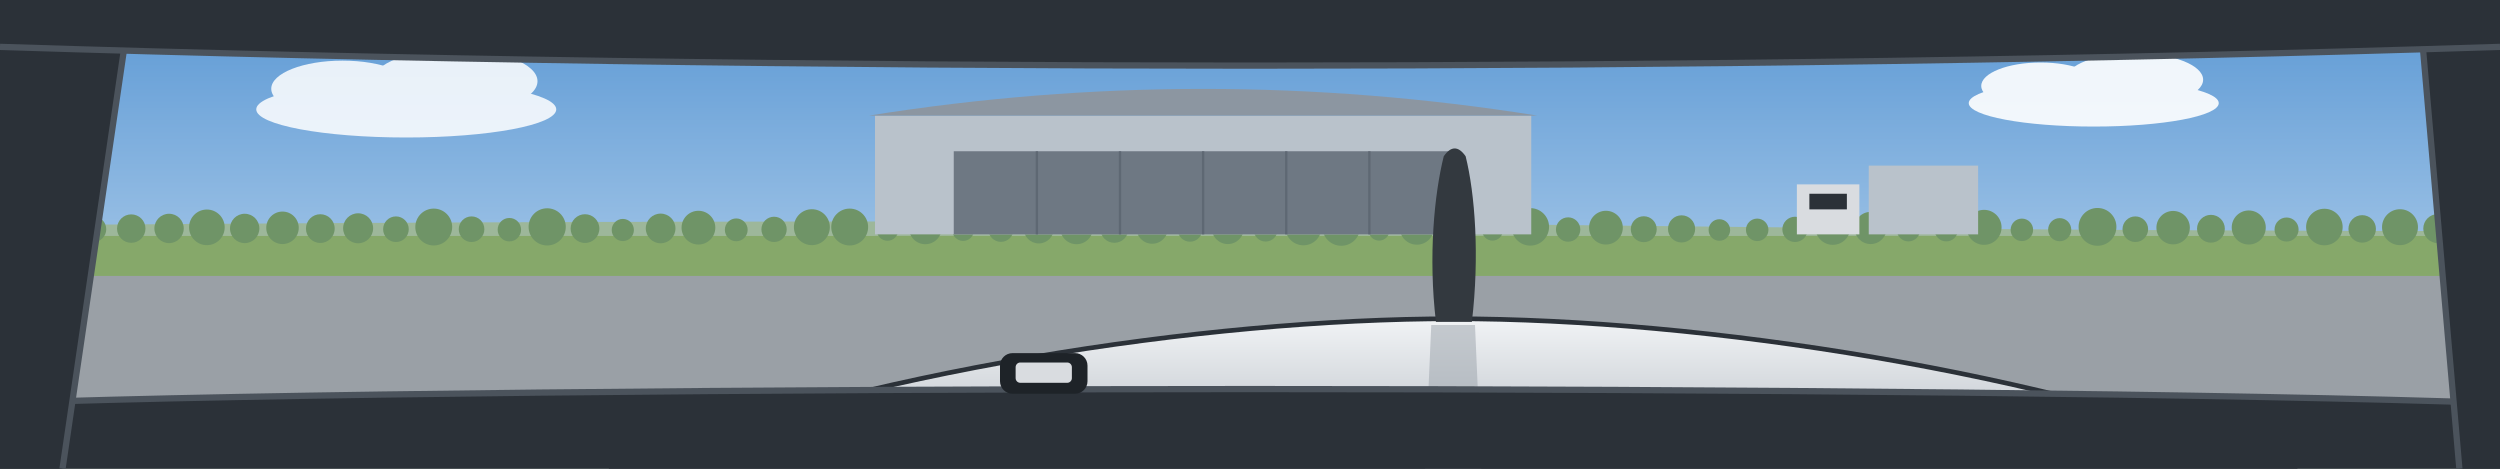
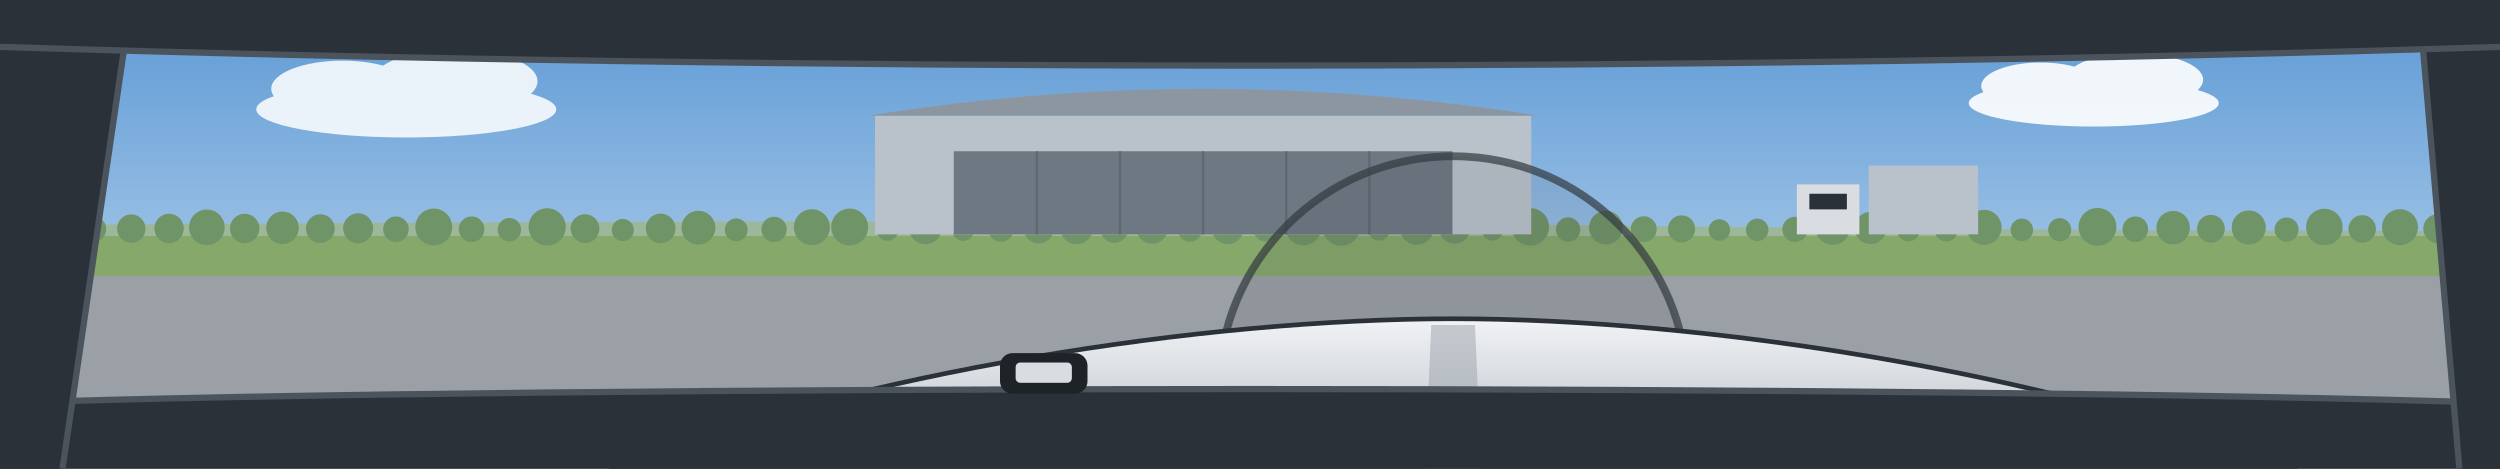
<svg xmlns="http://www.w3.org/2000/svg" viewBox="0 0 1600 300" preserveAspectRatio="xMidYMid slice">
  <defs>
    <linearGradient id="sky" x1="0" y1="0" x2="0" y2="1">
      <stop offset="0" stop-color="#5B98D4" />
      <stop offset="1" stop-color="#D2E4F4" />
    </linearGradient>
    <linearGradient id="cowl" x1="0" y1="0" x2="0" y2="1">
      <stop offset="0" stop-color="#F1F3F5" />
      <stop offset="1" stop-color="#B4BBC3" />
    </linearGradient>
  </defs>
  <rect width="1600" height="300" fill="url(#sky)" />
  <g transform="rotate(0 800 150)">
    <g transform="translate(260 70) scale(1.2)" fill="#FFFFFF" opacity="0.85">
      <ellipse cx="0" cy="0" rx="80" ry="15" />
      <ellipse cx="-34" cy="-11" rx="38" ry="15" />
      <ellipse cx="26" cy="-15" rx="44" ry="17" />
    </g>
    <g transform="translate(1340 66) scale(1)" fill="#FFFFFF" opacity="0.9">
      <ellipse cx="0" cy="0" rx="80" ry="15" />
      <ellipse cx="-34" cy="-11" rx="38" ry="15" />
      <ellipse cx="26" cy="-15" rx="44" ry="17" />
    </g>
    <rect x="-400" y="150" width="2400" height="700" fill="#86A86A" />
    <path d="M-400 148 Q500 138 1000 144 T2000 147 V151 H-400 Z" fill="#9DB79A" />
    <g fill="#6F9467">
      <circle cx="-400" cy="146.9" r="7.7" />
      <circle cx="-375.8" cy="146.1" r="9.7" />
      <circle cx="-351.6" cy="147.3" r="6.6" />
      <circle cx="-327.4" cy="146.2" r="9.6" />
      <circle cx="-303.2" cy="147.1" r="7.2" />
      <circle cx="-279" cy="146.2" r="9.5" />
      <circle cx="-254.8" cy="146.6" r="8.4" />
      <circle cx="-230.6" cy="146.4" r="8.9" />
      <circle cx="-206.4" cy="145.9" r="10.3" />
      <circle cx="-182.2" cy="145.3" r="11.8" />
      <circle cx="-158" cy="145.9" r="10.4" />
      <circle cx="-133.8" cy="146.4" r="8.9" />
      <circle cx="-109.6" cy="145.8" r="10.5" />
      <circle cx="-85.4" cy="146.6" r="8.6" />
      <circle cx="-61.2" cy="146.6" r="8.6" />
      <circle cx="-37" cy="145.9" r="10.2" />
      <circle cx="-12.8" cy="146" r="10" />
      <circle cx="11.4" cy="146" r="9.9" />
      <circle cx="35.6" cy="146.4" r="9" />
      <circle cx="59.8" cy="146.7" r="8.2" />
      <circle cx="84" cy="146.3" r="9.1" />
      <circle cx="108.2" cy="146.2" r="9.4" />
      <circle cx="132.4" cy="145.5" r="11.4" />
      <circle cx="156.6" cy="146.2" r="9.4" />
      <circle cx="180.8" cy="145.8" r="10.4" />
      <circle cx="205" cy="146.3" r="9.2" />
      <circle cx="229.2" cy="146.1" r="9.6" />
      <circle cx="253.4" cy="146.7" r="8.2" />
      <circle cx="277.6" cy="145.3" r="11.8" />
      <circle cx="301.8" cy="146.7" r="8.2" />
      <circle cx="326" cy="147" r="7.5" />
      <circle cx="350.2" cy="145.2" r="11.9" />
      <circle cx="374.4" cy="146.3" r="9.2" />
      <circle cx="398.6" cy="147.2" r="7.1" />
      <circle cx="422.8" cy="146.2" r="9.5" />
      <circle cx="447" cy="145.7" r="10.8" />
      <circle cx="471.2" cy="147.1" r="7.3" />
      <circle cx="495.4" cy="146.8" r="8.1" />
      <circle cx="519.6" cy="145.4" r="11.5" />
      <circle cx="543.8" cy="145.3" r="11.8" />
      <circle cx="568" cy="147.2" r="6.9" />
      <circle cx="592.2" cy="145.8" r="10.5" />
      <circle cx="616.4" cy="147.2" r="7" />
      <circle cx="640.6" cy="146.7" r="8.1" />
      <circle cx="664.8" cy="146.1" r="9.7" />
      <circle cx="689" cy="145.8" r="10.5" />
      <circle cx="713.2" cy="146.4" r="9" />
      <circle cx="737.4" cy="145.9" r="10.1" />
      <circle cx="761.6" cy="146.8" r="7.9" />
      <circle cx="785.8" cy="145.9" r="10.3" />
      <circle cx="810" cy="146.9" r="7.7" />
      <circle cx="834.2" cy="145.4" r="11.6" />
      <circle cx="858.4" cy="145.2" r="12.1" />
      <circle cx="882.6" cy="147.3" r="6.7" />
      <circle cx="906.8" cy="145.6" r="11" />
      <circle cx="931" cy="146" r="10" />
      <circle cx="955.2" cy="147.3" r="6.7" />
      <circle cx="979.4" cy="145.2" r="12" />
      <circle cx="1003.6" cy="146.9" r="7.8" />
      <circle cx="1027.8" cy="145.7" r="10.8" />
      <circle cx="1052" cy="146.7" r="8.3" />
      <circle cx="1076.2" cy="146.5" r="8.7" />
      <circle cx="1100.4" cy="147.2" r="6.9" />
      <circle cx="1124.6" cy="147.1" r="7.2" />
      <circle cx="1148.8" cy="146.8" r="8.1" />
      <circle cx="1173" cy="145.5" r="11.2" />
      <circle cx="1197.2" cy="145.9" r="10.3" />
      <circle cx="1221.4" cy="147" r="7.5" />
      <circle cx="1245.6" cy="147" r="7.5" />
      <circle cx="1269.8" cy="145.5" r="11.2" />
      <circle cx="1294" cy="147.1" r="7.2" />
      <circle cx="1318.2" cy="147" r="7.4" />
      <circle cx="1342.4" cy="145.2" r="12.1" />
      <circle cx="1366.6" cy="146.7" r="8.2" />
      <circle cx="1390.8" cy="145.7" r="10.7" />
      <circle cx="1415" cy="146.4" r="8.9" />
      <circle cx="1439.2" cy="145.6" r="10.9" />
      <circle cx="1463.4" cy="146.9" r="7.7" />
      <circle cx="1487.6" cy="145.3" r="11.7" />
      <circle cx="1511.8" cy="146.5" r="8.8" />
      <circle cx="1536" cy="145.4" r="11.5" />
      <circle cx="1560.2" cy="146.3" r="9.3" />
      <circle cx="1584.4" cy="146.8" r="8" />
      <circle cx="1608.6" cy="146.9" r="7.7" />
      <circle cx="1632.8" cy="146.8" r="8" />
      <circle cx="1657" cy="145.6" r="11" />
      <circle cx="1681.2" cy="146.8" r="8.1" />
      <circle cx="1705.4" cy="146.9" r="7.7" />
      <circle cx="1729.6" cy="146" r="10.1" />
      <circle cx="1753.8" cy="145.9" r="10.2" />
      <circle cx="1778" cy="147" r="7.5" />
      <circle cx="1802.2" cy="147.2" r="7.1" />
      <circle cx="1826.4" cy="146.3" r="9.2" />
      <circle cx="1850.6" cy="147.1" r="7.3" />
      <circle cx="1874.8" cy="146.5" r="8.8" />
      <circle cx="1899" cy="145.8" r="10.4" />
      <circle cx="1923.2" cy="145.6" r="10.9" />
      <circle cx="1947.4" cy="146.4" r="9.1" />
      <circle cx="1971.6" cy="145.2" r="12" />
      <circle cx="1995.8" cy="145.8" r="10.5" />
    </g>
    <g>
      <rect x="560" y="74" width="420" height="76" fill="#B9C2CB" />
      <path d="M556 74 Q770 39.8 984 74 Z" fill="#8C96A1" />
      <rect x="610.4" y="96.8" width="319.2" height="53.2" fill="#6E7883" />
      <path d="M663.6 96.8 V150" stroke="#5E6873" stroke-width="1.5" />
      <path d="M716.8 96.8 V150" stroke="#5E6873" stroke-width="1.5" />
      <path d="M770 96.8 V150" stroke="#5E6873" stroke-width="1.5" />
      <path d="M823.2 96.8 V150" stroke="#5E6873" stroke-width="1.5" />
      <path d="M876.4 96.8 V150" stroke="#5E6873" stroke-width="1.5" />
    </g>
    <g>
      <rect x="1150" y="118" width="40" height="32" fill="#D9DCE0" />
      <rect x="1158" y="124" width="24" height="10" fill="#2B3138" />
      <rect x="1196" y="106" width="70" height="44" fill="#B9C2CB" />
    </g>
    <path d="M-449200 345 L450800 345 L62163.6 176.6 L-60563.6 176.6 Z" fill="#9AA0A6" />
    <path d="M368 384 L1340 384 L1300 366.7 L400 366.7 Z" fill="#E8C94A" />
    <path d="M845 540 L935 540 L881 384 L827 384 Z" fill="#E8C94A" />
  </g>
+   <circle cx="930" cy="250" r="150" fill="#33393F" fill-opacity="0.1" stroke="#33393F" stroke-opacity="0.7" stroke-width="5" />
  <path d="M390 300 C550 238 770 204 930 204 C1090 204 1310 238 1470 300 Z" fill="url(#cowl)" stroke="#2B3138" stroke-width="3" />
  <path d="M916 208 L944 208 L948 300 L912 300 Z" fill="#9AA1AA" opacity="0.5" />
-   <g transform="translate(0 0)">
-     <path d="M919 206 C914 164 918 124 924 100 Q931 90 938 100 C944 124 947 164 942 206 Z" fill="#33393F" />
-   </g>
  <path d="M0 300 V258 C340 246 1260 246 1600 258 V300 Z" fill="#2B3138" />
  <path d="M0 258 C340 246 1260 246 1600 258" fill="none" stroke="#4B535C" stroke-width="4" />
  <rect x="640" y="226" width="56" height="26" rx="8" fill="#1E2328" />
  <rect x="650" y="232" width="36" height="13" rx="3" fill="#D9DCE0" />
  <path d="M0 0 H84 L40 300 H0 Z" fill="#2B3138" />
  <path d="M84 0 L40 300" stroke="#4B535C" stroke-width="4" />
  <path d="M1600 0 H1548 L1574 300 H1600 Z" fill="#2B3138" />
  <path d="M1548 0 L1574 300" stroke="#4B535C" stroke-width="4" />
  <path d="M0 0 H1600 V30 C1100 46 500 46 0 30 Z" fill="#2B3138" />
  <path d="M0 30 C500 46 1100 46 1600 30" fill="none" stroke="#4B535C" stroke-width="4" />
</svg>
